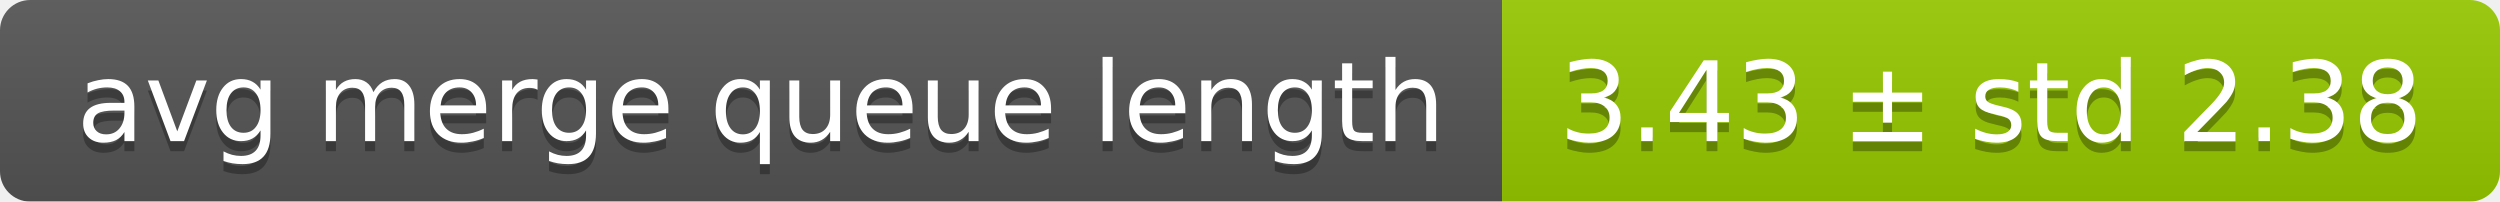
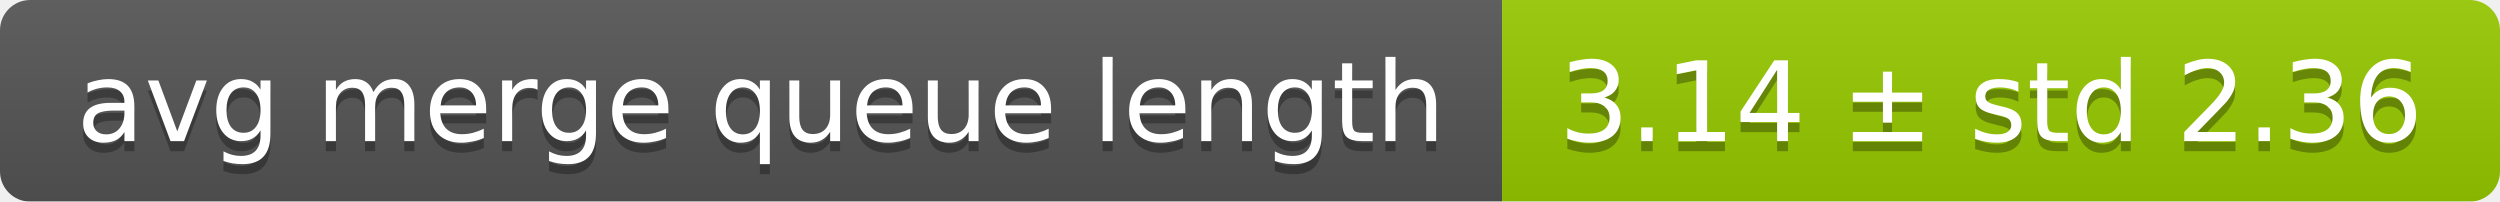
<svg xmlns="http://www.w3.org/2000/svg" width="248" height="20">
  <linearGradient id="smooth" x2="0" y2="100%">
    <stop offset="0" stop-color="#bbb" stop-opacity=".1" />
    <stop offset="1" stop-opacity=".1" />
  </linearGradient>
  <mask id="round">
    <rect width="248" height="20" rx="3" fill="#fff" />
  </mask>
  <g mask="url(#round)">
    <rect width="149" height="20" fill="#555" />
    <rect x="149" width="99" height="20" fill="#97ca00" />
    <rect width="248" height="20" fill="url(#smooth)" />
  </g>
  <g fill="#fff" text-anchor="middle" font-family="DejaVu Sans,Verdana,Geneva,sans-serif" font-size="11">
    <text x="75.5" y="15" fill="#010101" fill-opacity=".3">avg merge queue length</text>
    <text x="75.5" y="14">avg merge queue length</text>
-     <text x="197.5" y="15" fill="#010101" fill-opacity=".3">3.43 ± std 2.38</text>
-     <text x="197.5" y="14">3.43 ± std 2.38</text>
+     <text x="197.5" y="15" fill="#010101" fill-opacity=".3">3.14 ± std 2.36</text>
+     <text x="197.5" y="14">3.14 ± std 2.36</text>
  </g>
</svg>
